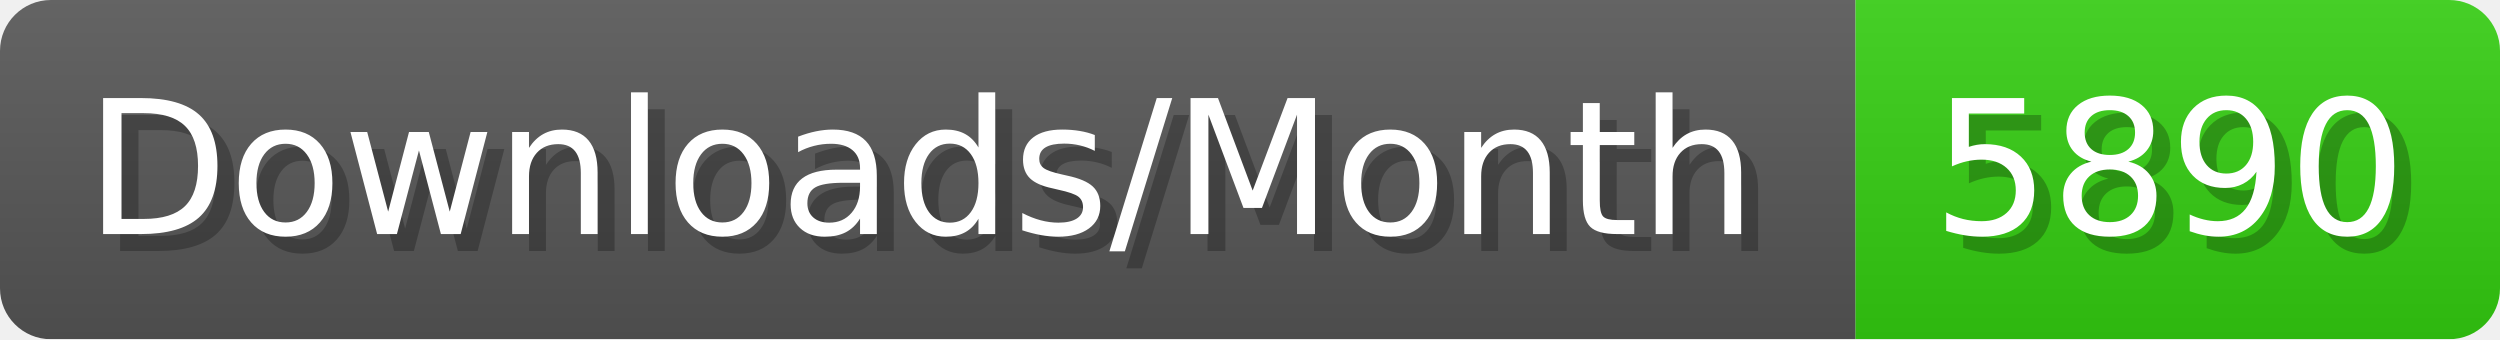
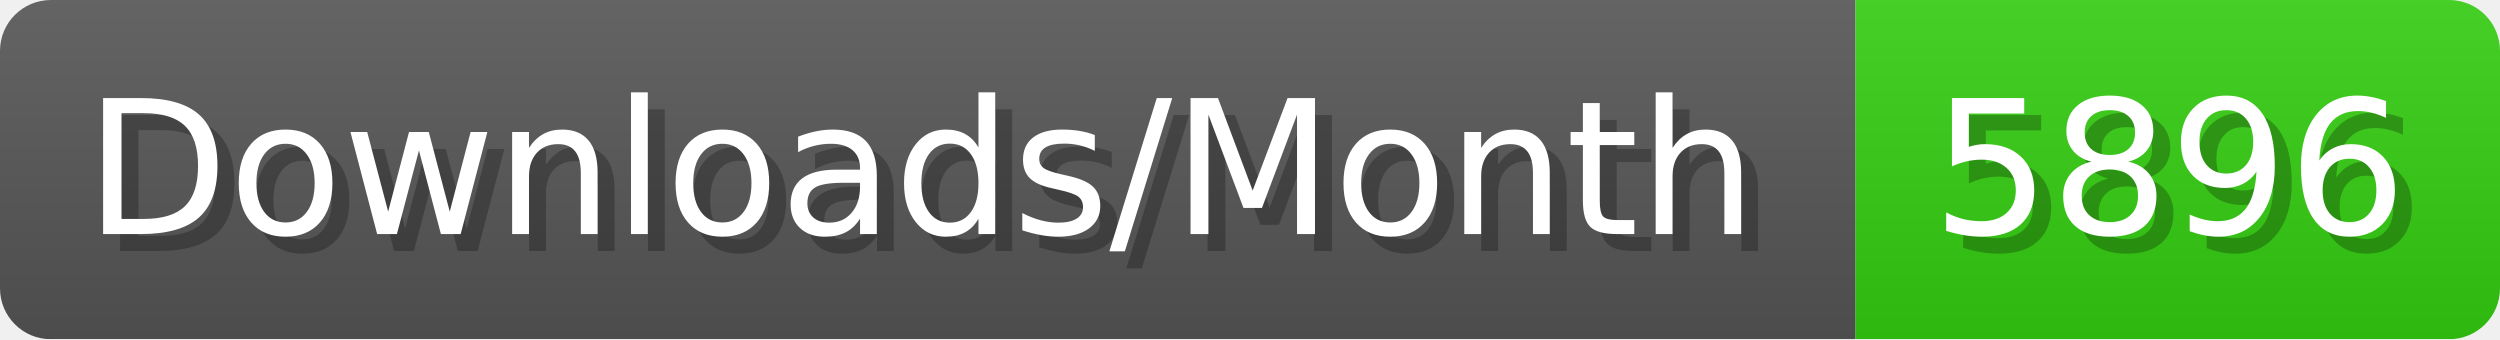
- <svg xmlns="http://www.w3.org/2000/svg" width="147.4" height="20" viewBox="0 0 1474 200" role="img" aria-label="Downloads/Month: 5890">
+ <svg xmlns="http://www.w3.org/2000/svg" width="147.4" height="20" viewBox="0 0 1474 200" role="img" aria-label="Downloads/Month: 5896">
  <linearGradient id="YlXUI" x2="0" y2="100%">
    <stop offset="0" stop-opacity=".1" stop-color="#EEE" />
    <stop offset="1" stop-opacity=".1" />
  </linearGradient>
  <mask id="JHhop">
    <rect width="1474" height="200" rx="30" fill="#FFF" />
  </mask>
  <g mask="url(#JHhop)">
    <rect width="1094" height="200" fill="#555" />
    <rect width="380" height="200" fill="#3C1" x="1094" />
    <rect width="1474" height="200" fill="url(#YlXUI)" />
  </g>
  <g aria-hidden="true" fill="#fff" text-anchor="start" font-family="Verdana,DejaVu Sans,sans-serif" font-size="110">
    <text x="60" y="148" textLength="994" fill="#000" opacity="0.25">Downloads/Month</text>
    <text x="50" y="138" textLength="994">Downloads/Month</text>
-     <text x="1149" y="148" textLength="280" fill="#000" opacity="0.25">5890</text>
-     <text x="1139" y="138" textLength="280">5890</text>
+     <text x="1149" y="148" textLength="280" fill="#000" opacity="0.25">5896</text>
+     <text x="1139" y="138" textLength="280">5896</text>
  </g>
</svg>
